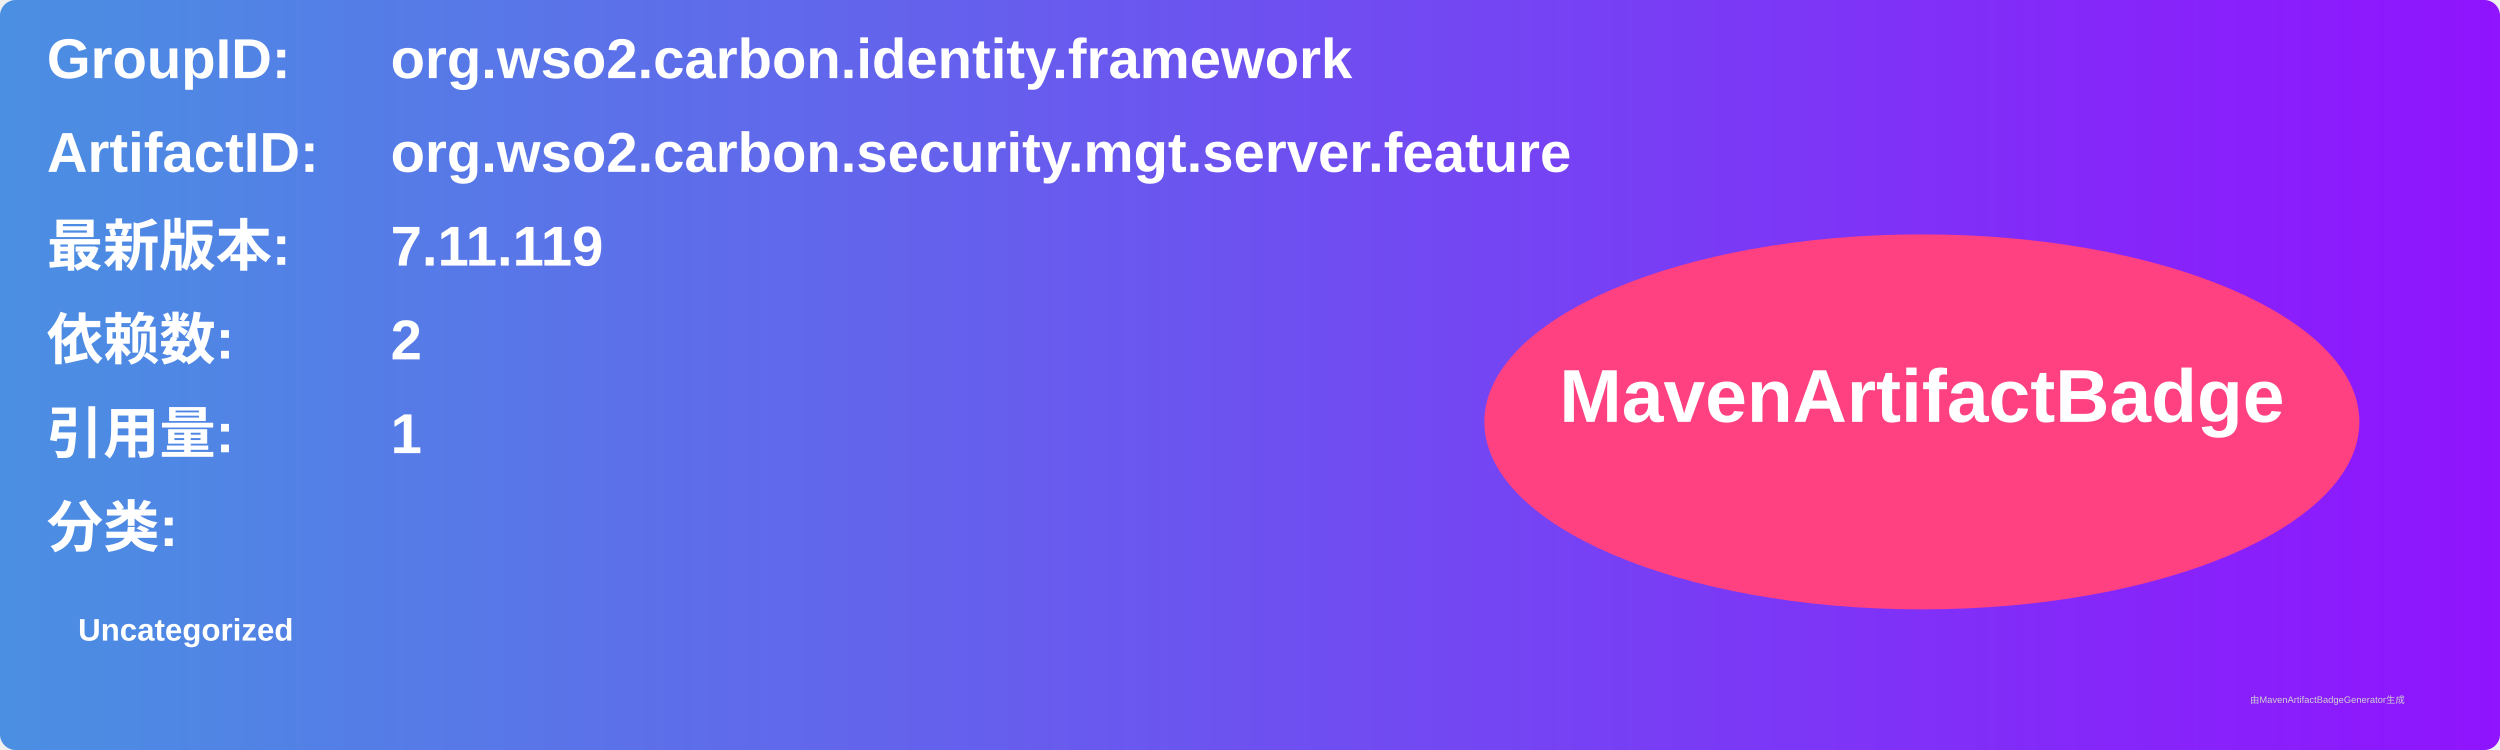
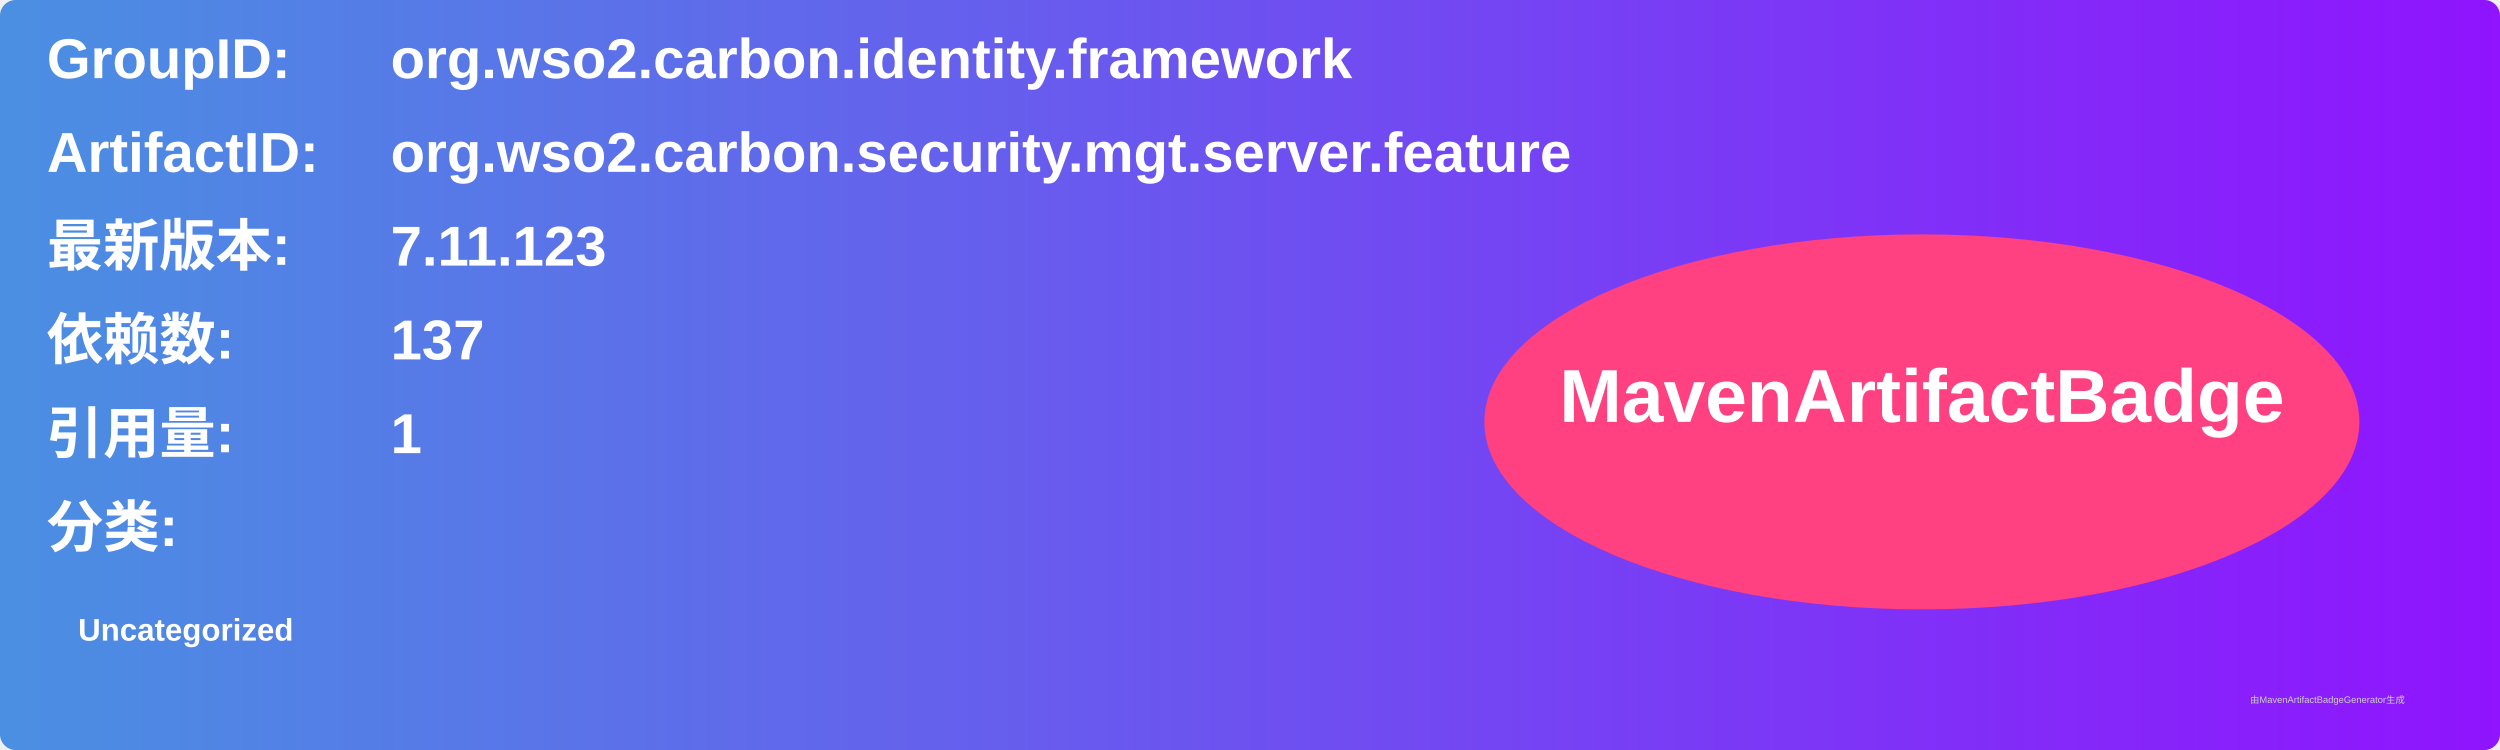
<svg xmlns="http://www.w3.org/2000/svg" width="800" height="240" viewBox="0 0 800 240">
  <linearGradient id="grad" x1="0%" y1="0%" x2="100%" y2="0%">
    <stop offset="0%" stop-color="#4a90e2" />
    <stop offset="100%" stop-color="#9013fe" />
  </linearGradient>
  <rect width="100%" height="100%" rx="5" ry="5" fill="url(#grad)" />
  <g transform="translate(15, 15)">
    <text x="0" y="10" font-family="Arial" font-size="18" fill="white" font-weight="bold" width="260">GroupID:</text>
    <text x="110" y="10" font-family="Arial" font-size="18" fill="white" font-weight="bold" width="460">org.wso2.carbon.identity.framework</text>
    <text x="0" y="40" font-family="Arial" font-size="18" fill="white" font-weight="bold" width="260">ArtifactID:</text>
    <text x="110" y="40" font-family="Arial" font-size="18" fill="white" font-weight="bold" width="460">org.wso2.carbon.security.mgt.server.feature</text>
    <text x="0" y="70" font-family="Arial" font-size="18" fill="white" font-weight="bold">最新版本:</text>
    <text x="110" y="70" font-family="Arial" font-size="18" fill="white" font-weight="bold">
-       <tspan font-weight="bold">7.11.119</tspan>
+       <tspan font-weight="bold">7.11.123</tspan>
    </text>
    <text x="0" y="100" font-family="Arial" font-size="18" fill="white" font-weight="bold">依赖数: </text>
    <text x="110" y="100" font-family="Arial" font-size="18" fill="white">
-       <tspan font-weight="bold">2</tspan>
+       <tspan font-weight="bold">137</tspan>
    </text>
    <text x="0" y="130" font-family="Arial" font-size="18" fill="white" font-weight="bold">引用量: </text>
    <text x="110" y="130" font-family="Arial" font-size="18" fill="white">
      <tspan font-weight="bold">1</tspan>
    </text>
    <text x="0" y="160" font-family="Arial" font-size="18" fill="white" font-weight="bold">分类:</text>
    <text x="10" y="190" font-family="Arial" font-size="10" fill="white">
      <tspan font-weight="bold">Uncategorized</tspan>
    </text>
    <ellipse cx="600" cy="120" rx="140" ry="60" fill="#ff4081" />
    <text x="600" y="120" text-anchor="middle" font-family="Arial" font-size="24" fill="white" font-weight="bold">MavenArtifactBadge</text>
  </g>
  <text x="720" y="225" font-family="Arial" font-size="3" fill="#d0d0d0">由MavenArtifactBadgeGenerator生成</text>
</svg>
